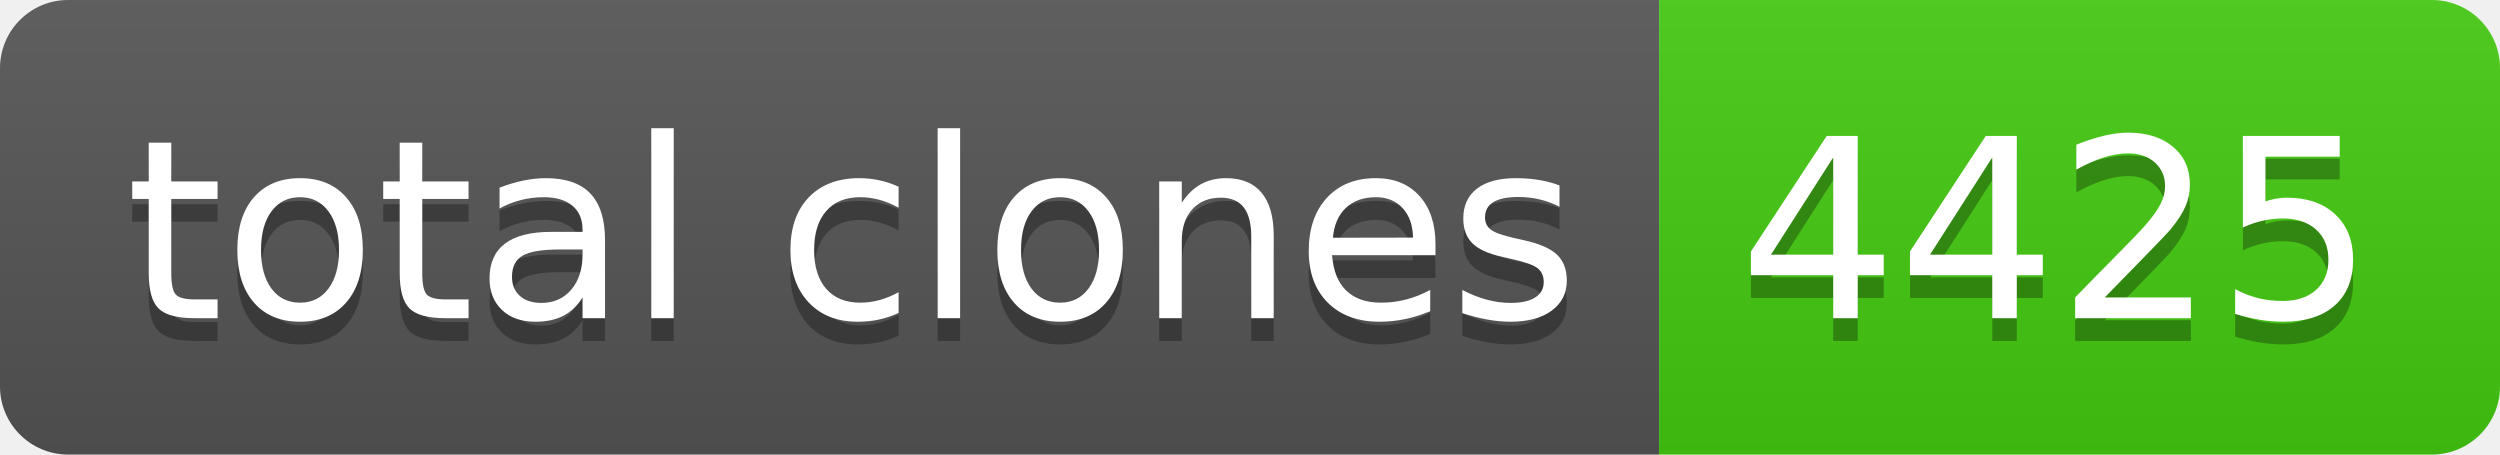
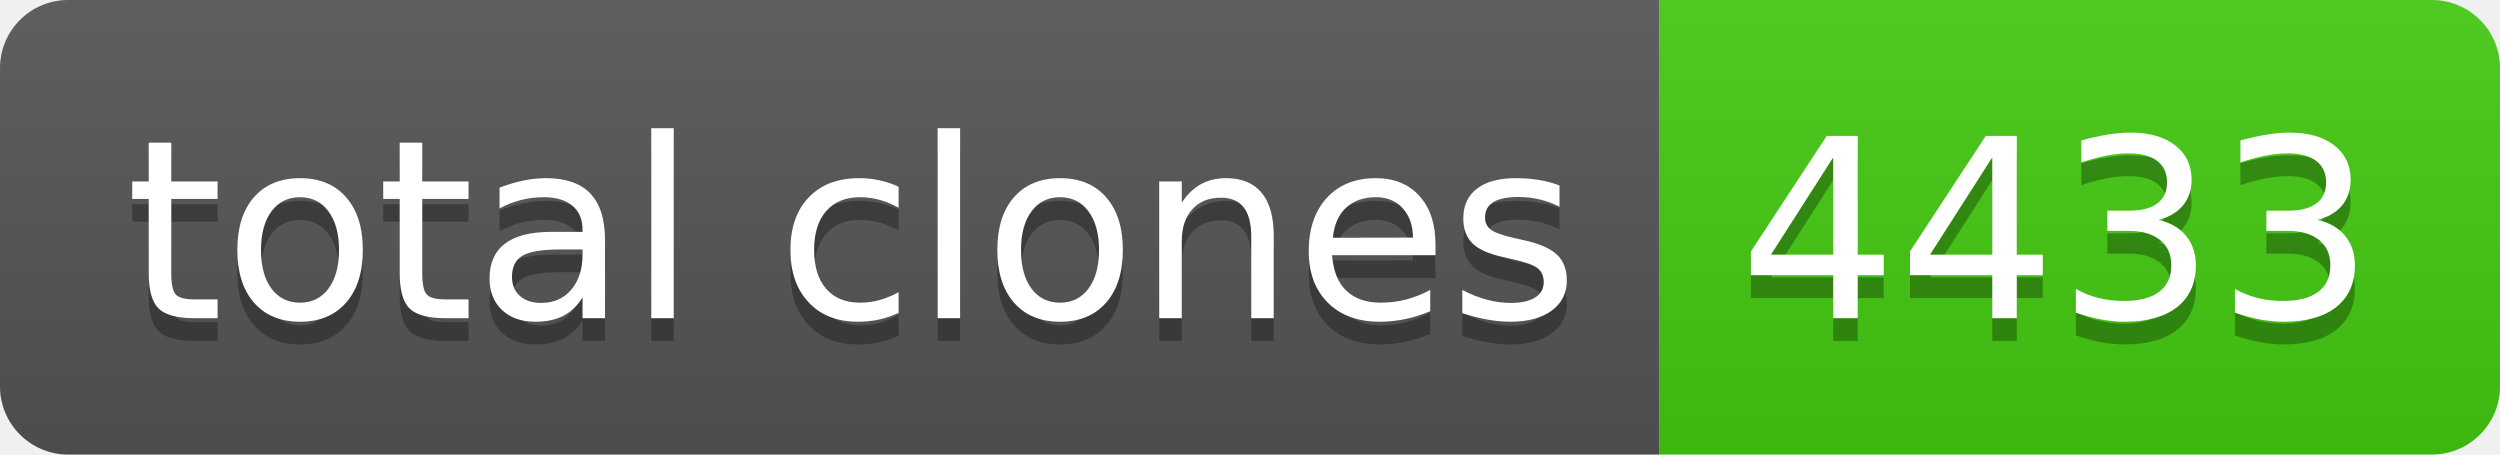
- <svg xmlns="http://www.w3.org/2000/svg" width="110" height="20" role="img" aria-label="total clones: 4425">
+ <svg xmlns="http://www.w3.org/2000/svg" width="110" height="20" role="img" aria-label="total clones: 4433">
  <linearGradient id="s" x2="0" y2="100%">
    <stop offset="0" stop-color="#bbb" stop-opacity=".1" />
    <stop offset="1" stop-opacity=".1" />
  </linearGradient>
  <clipPath id="r">
    <rect width="110" height="20" rx="3" fill="#fff" />
  </clipPath>
  <g clip-path="url(#r)">
    <rect width="73" height="20" fill="#555" />
    <rect x="73" width="37" height="20" fill="#4c1" />
    <rect width="110" height="20" fill="url(#s)" />
  </g>
  <g fill="#fff" text-anchor="middle" font-family="Verdana,Geneva,DejaVu Sans,sans-serif" text-rendering="geometricPrecision" font-size="110">
    <text aria-hidden="true" x="375" y="150" fill="#010101" fill-opacity=".3" transform="scale(.1)" textLength="630">total clones</text>
    <text x="375" y="140" transform="scale(.1)" fill="#fff" textLength="630">total clones</text>
-     <text aria-hidden="true" x="905" y="150" fill="#010101" fill-opacity=".3" transform="scale(.1)" textLength="270">4425</text>
-     <text x="905" y="140" transform="scale(.1)" fill="#fff" textLength="270">4425</text>
+     <text aria-hidden="true" x="905" y="150" fill="#010101" fill-opacity=".3" transform="scale(.1)" textLength="270">4433</text>
+     <text x="905" y="140" transform="scale(.1)" fill="#fff" textLength="270">4433</text>
  </g>
</svg>
